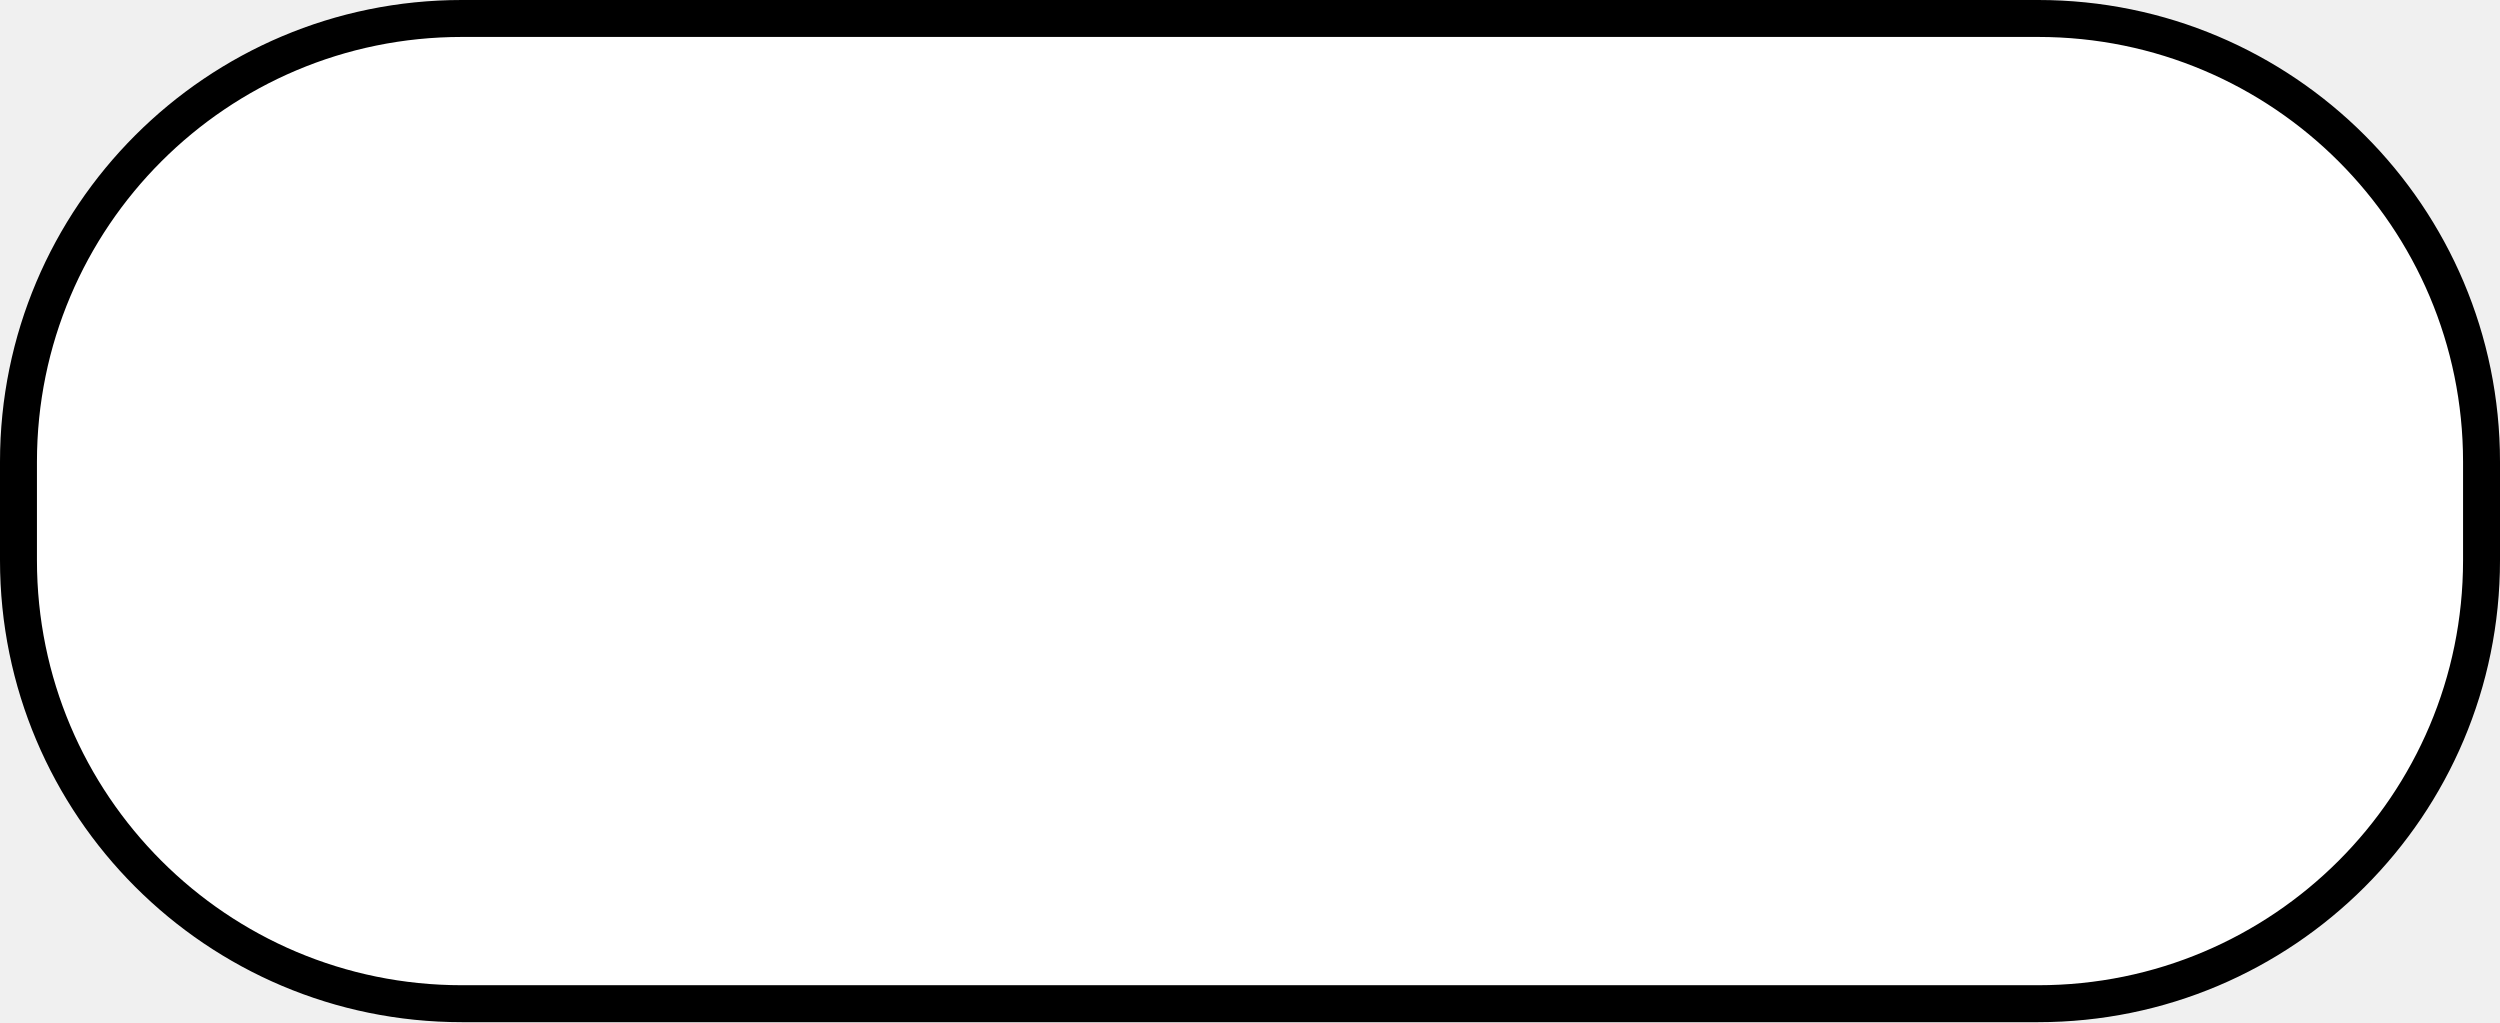
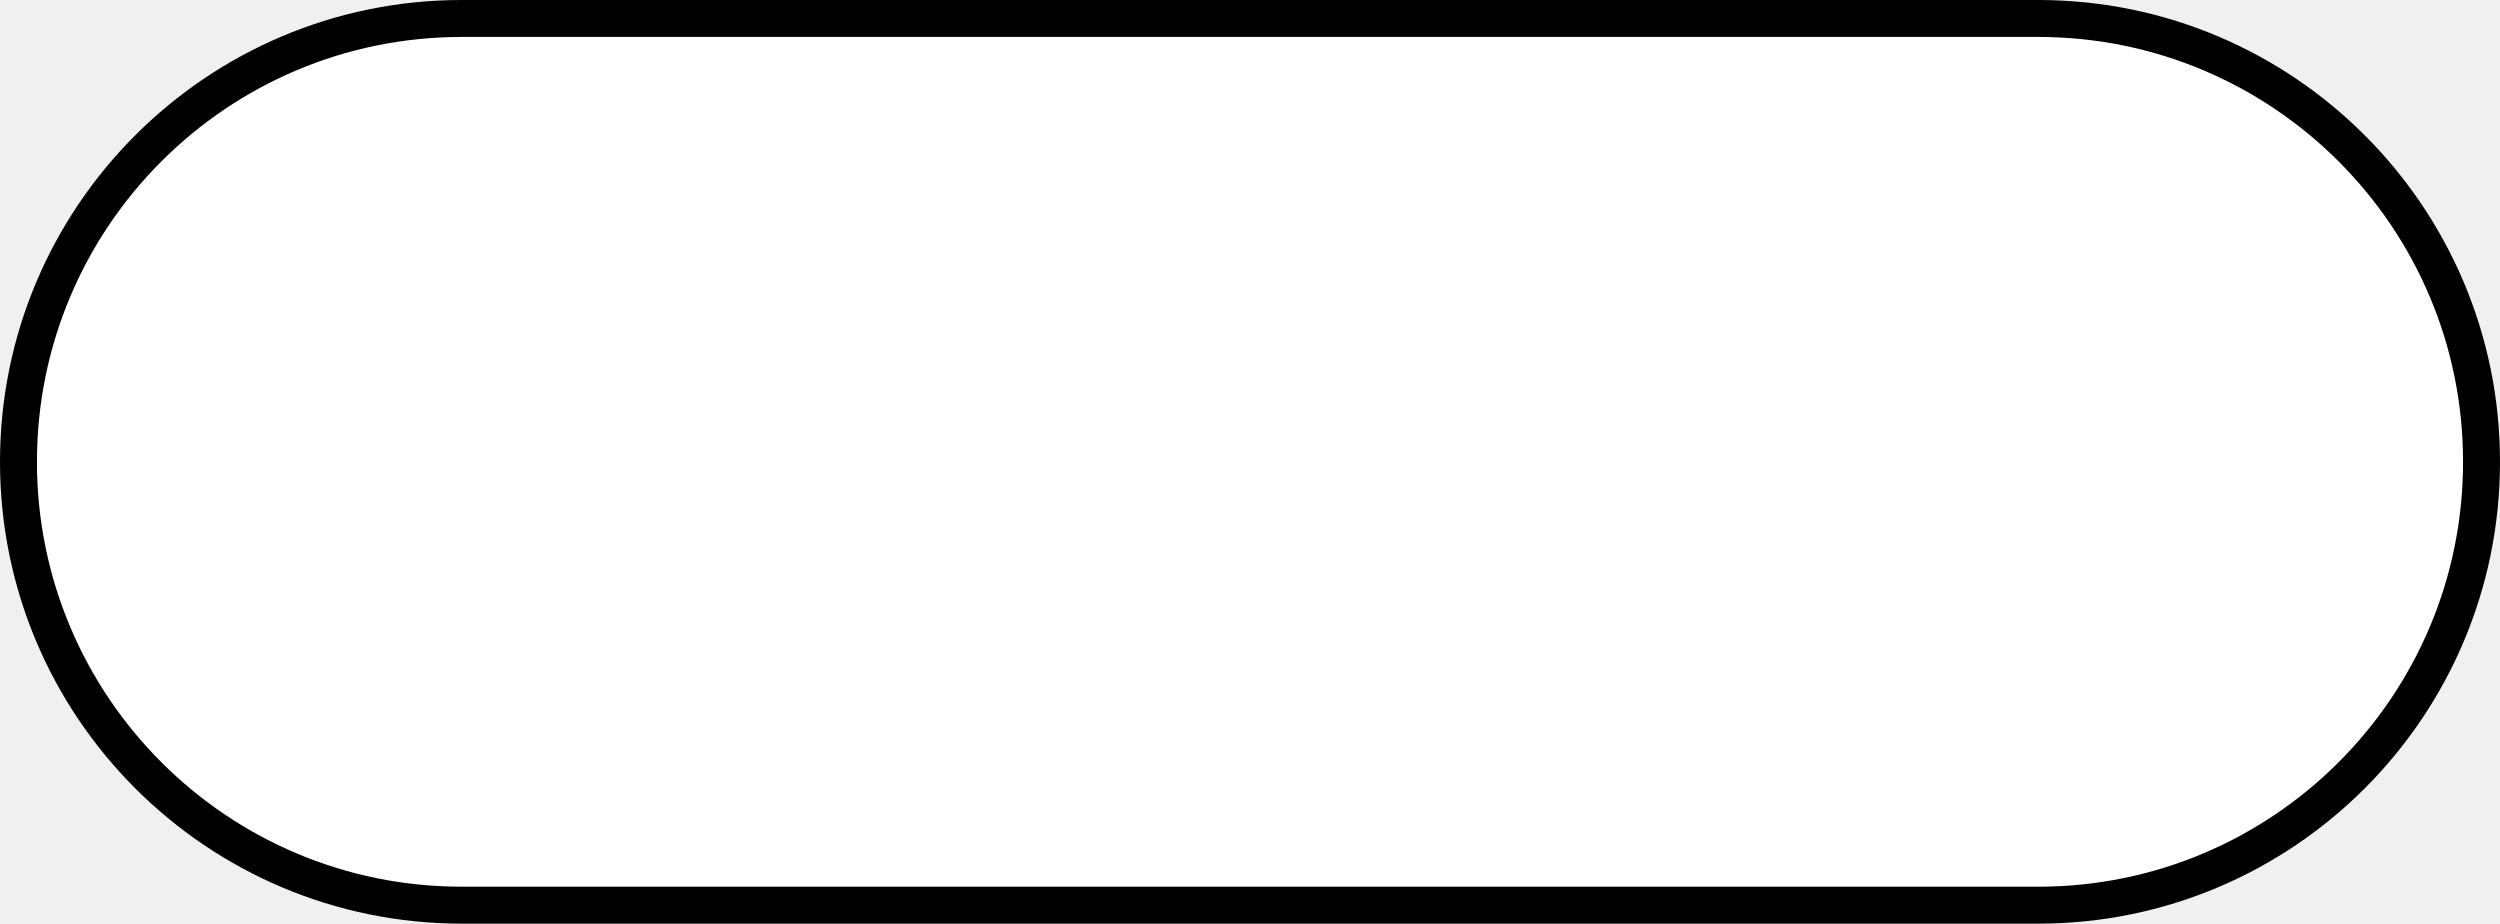
- <svg xmlns="http://www.w3.org/2000/svg" viewBox="0 0 203 83">
-   <rect x="1.5" y="1.5" width="200" height="80" rx="36" ry="36" fill="#ffffff" stroke="#000000" stroke-width="3" />
+ <svg xmlns="http://www.w3.org/2000/svg" viewBox="0 0 203 75">
+   <rect x="1.5" y="1.5" width="200" height="72" rx="36" ry="36" fill="#ffffff" stroke="#000000" stroke-width="3" />
</svg>
